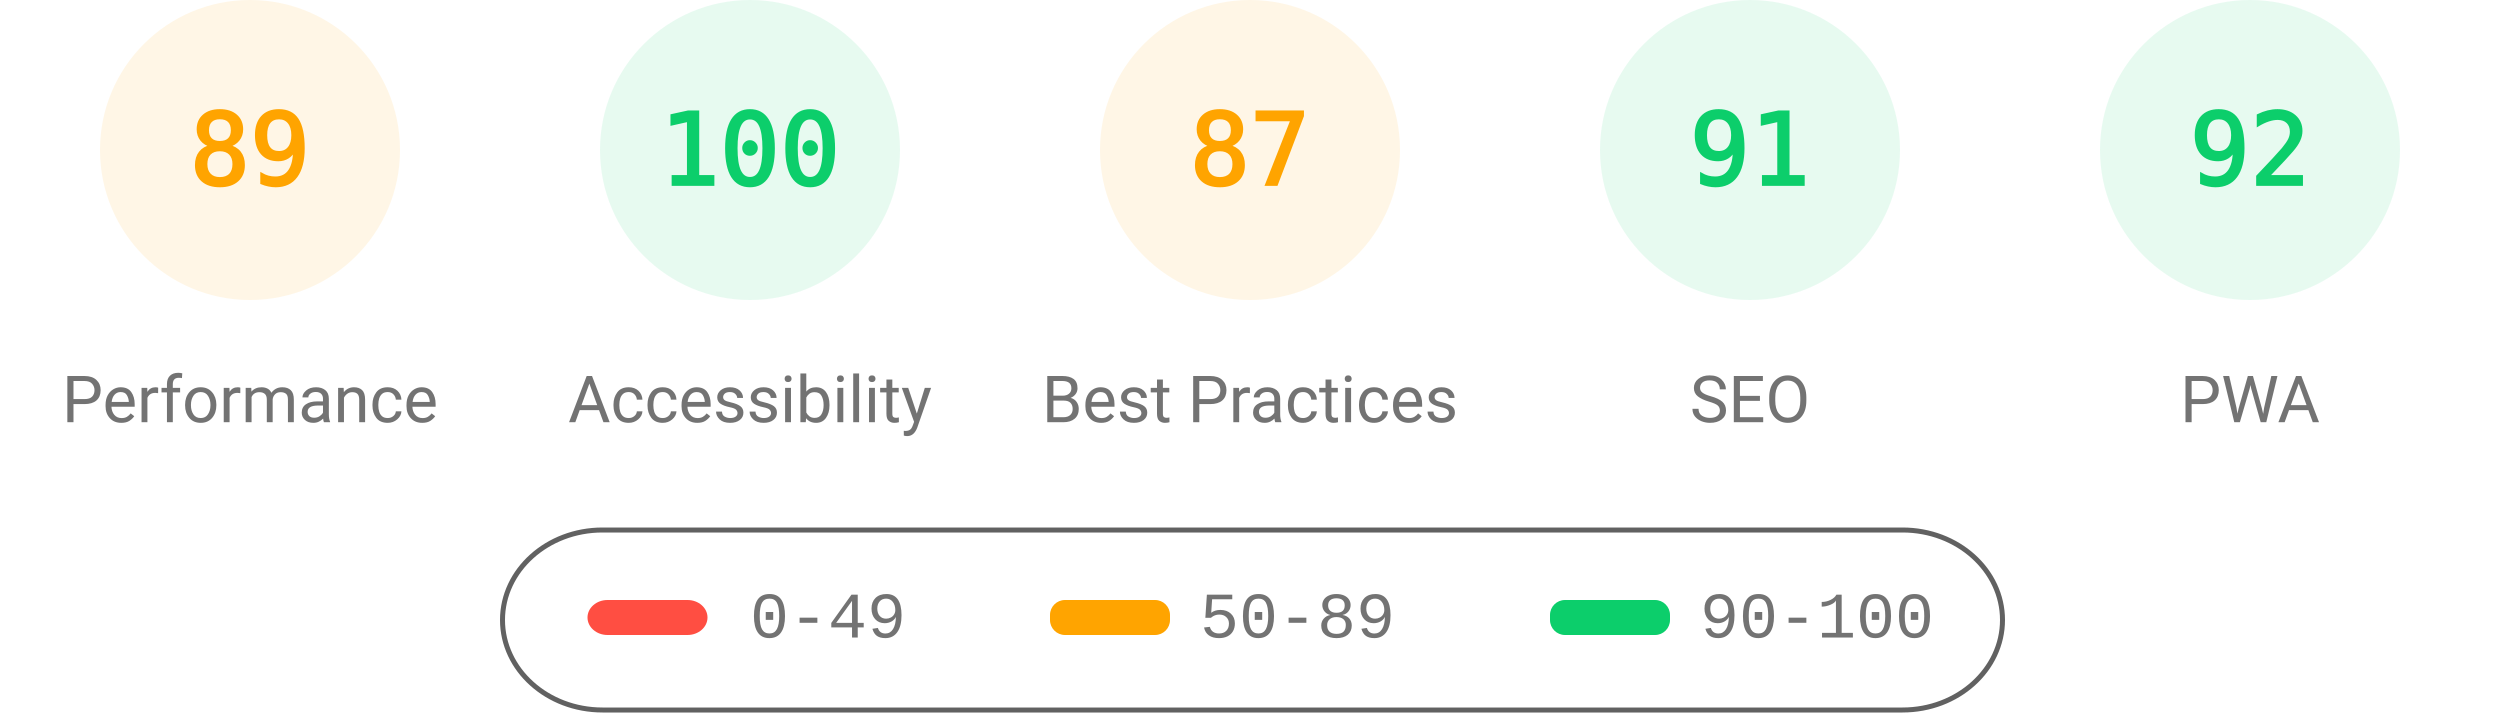
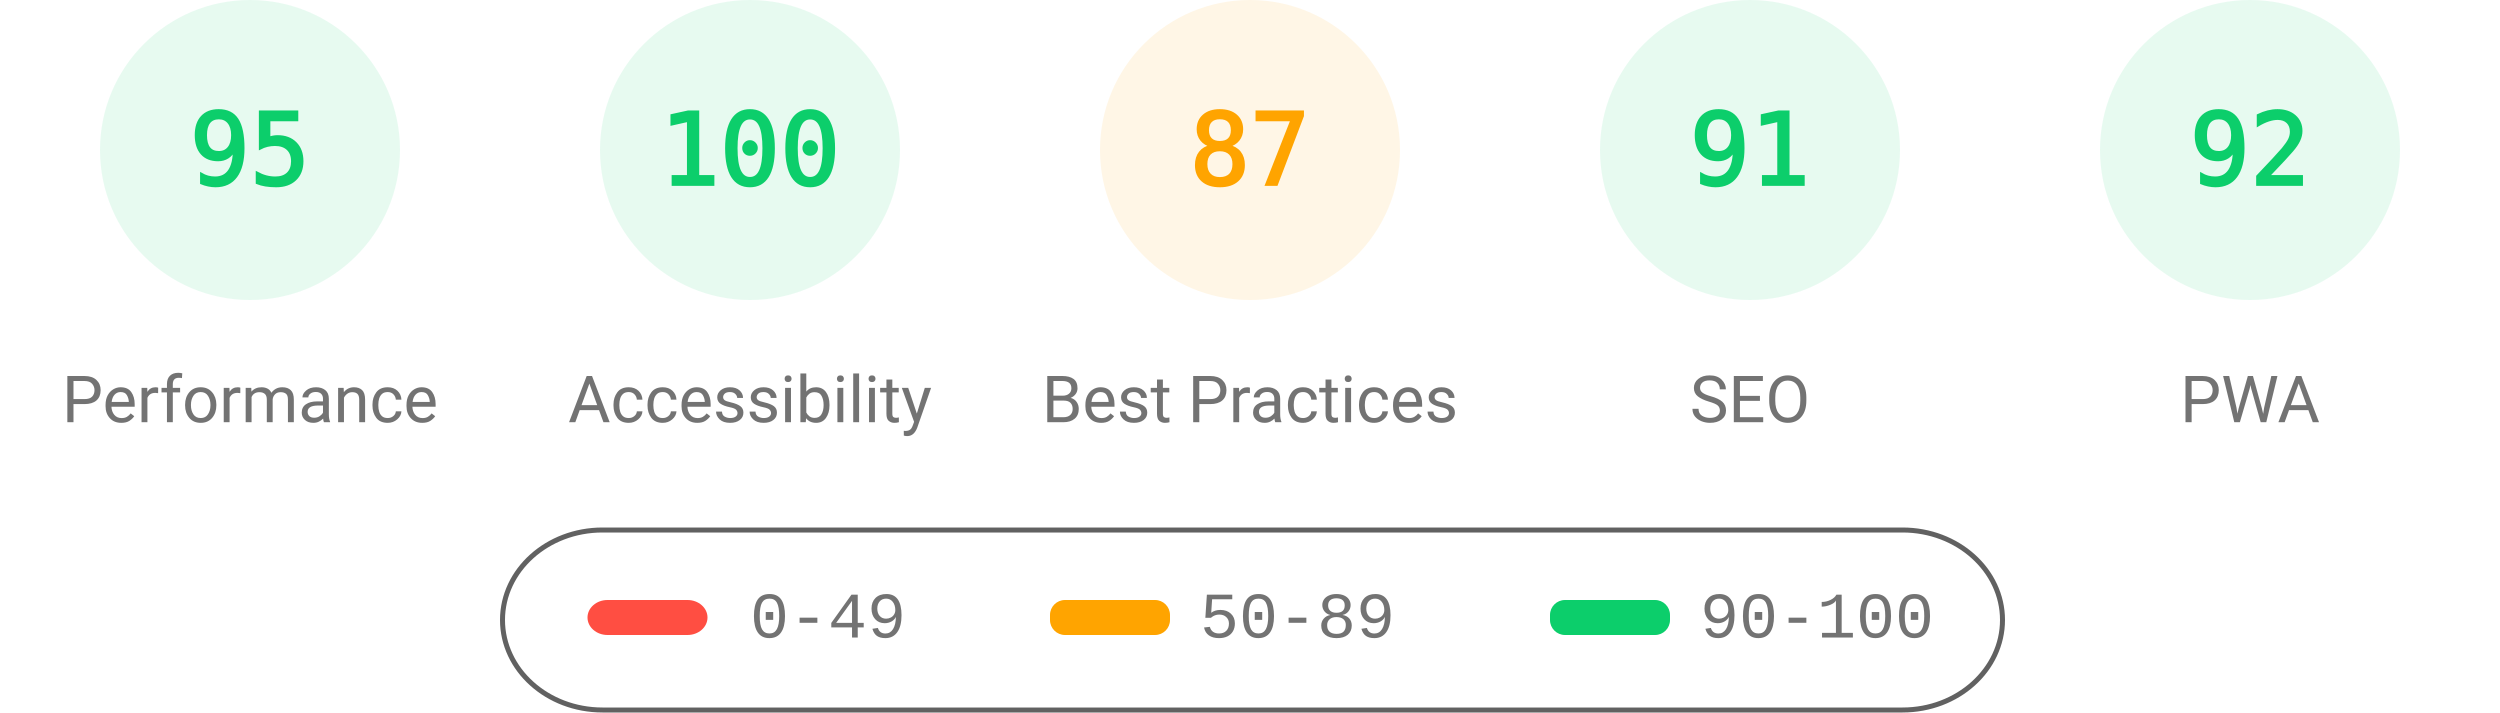
<svg xmlns="http://www.w3.org/2000/svg" class="theme" fill="none" width="1000" height="285">
  <style>
			.gauge-base {
				opacity: 0.1
			}
			.gauge-arc {
				fill: none;
				animation-delay: 250ms;
				stroke-linecap: round;
				transform: rotate(-90deg);
				transform-origin: 100px 60px;
				animation: load-gauge 1s ease forwards
			}
			.guage-text {
				font-size: 40px;
				font-family: monospace;
				text-align: center
			}
			.guage-red {
				color: #ff4e42;
				fill: #ff4e42;
				stroke: #ff4e42
			}
			.guage-orange {
				color: #ffa400;
				fill: #ffa400;
				stroke: #ffa400
			}
			.guage-green {
				color: #0cce6b;
				fill: #0cce6b;
				stroke: #0cce6b
			}
			.theme .guage-undefined {
				color: #5c5c5c;
				fill: #5c5c5c;
				stroke: #5c5c5c
			}
			.guage-title {
				stroke: none;
				font-size: 26px;
				line-height: 26px;
				font-family: Roboto, Halvetica, Arial, sans-serif
			}
			.metric.guage-title {
				font-family: 'Courier New', Courier, monospace
			}
			.theme .guage-title {
				color: #737373;
				fill: #737373
			}
			@keyframes load-gauge {
				from {
					stroke-dasharray: 0 352.858
				}
			}
			.theme
				stroke: #616161
			}
		</style>
-   <svg class="guage-div guage-perf guage-orange" viewBox="0 0 200 200" width="200" height="200" x="0" y="0">
+   <svg class="guage-div guage-perf guage-green" viewBox="0 0 200 200" width="200" height="200" x="0" y="0">
    <circle class="gauge-base" r="56" cx="100" cy="60" stroke-width="8" />
-     <circle class="gauge-arc guage-arc-1" r="56" cx="100" cy="60" stroke-width="8" style="stroke-dasharray: 313.154, 351.858;" />
-     <text class="guage-text" x="100px" y="60px" alignment-baseline="central" dominant-baseline="central" text-anchor="middle">89</text>
+     <circle class="gauge-arc guage-arc-1" r="56" cx="100" cy="60" stroke-width="8" style="stroke-dasharray: 334.265, 351.858;" />
+     <text class="guage-text" x="100px" y="60px" alignment-baseline="central" dominant-baseline="central" text-anchor="middle">95</text>
    <text class="guage-title" x="100px" y="160px" alignment-baseline="central" dominant-baseline="central" text-anchor="middle">Performance</text>
  </svg>
  <svg class="guage-div guage-acc guage-green" viewBox="0 0 200 200" width="200" height="200" x="200" y="0">
    <circle class="gauge-base" r="56" cx="100" cy="60" stroke-width="8" />
    <circle class="gauge-arc guage-arc-2" r="56" cx="100" cy="60" stroke-width="8" style="stroke-dasharray: 351.858, 351.858;" />
    <text class="guage-text" x="100px" y="60px" alignment-baseline="central" dominant-baseline="central" text-anchor="middle">100</text>
    <text class="guage-title" x="100px" y="160px" alignment-baseline="central" dominant-baseline="central" text-anchor="middle">Accessibility</text>
  </svg>
  <svg class="guage-div guage-best guage-orange" viewBox="0 0 200 200" width="200" height="200" x="400" y="0">
    <circle class="gauge-base" r="56" cx="100" cy="60" stroke-width="8" />
    <circle class="gauge-arc guage-arc-3" r="56" cx="100" cy="60" stroke-width="8" style="stroke-dasharray: 306.116, 351.858;" />
    <text class="guage-text" x="100px" y="60px" alignment-baseline="central" dominant-baseline="central" text-anchor="middle">87</text>
    <text class="guage-title" x="100px" y="160px" alignment-baseline="central" dominant-baseline="central" text-anchor="middle">Best Practices</text>
  </svg>
  <svg class="guage-div guage-seo guage-green" viewBox="0 0 200 200" width="200" height="200" x="600" y="0">
    <circle class="gauge-base" r="56" cx="100" cy="60" stroke-width="8" />
    <circle class="gauge-arc guage-arc-4" r="56" cx="100" cy="60" stroke-width="8" style="stroke-dasharray: 320.191, 351.858;" />
    <text class="guage-text" x="100px" y="60px" alignment-baseline="central" dominant-baseline="central" text-anchor="middle">91</text>
    <text class="guage-title" x="100px" y="160px" alignment-baseline="central" dominant-baseline="central" text-anchor="middle">SEO</text>
  </svg>
  <svg class="guage-div guage-pwa guage-green" viewBox="0 0 200 200" width="200" height="200" x="800" y="0">
    <circle class="gauge-base" r="56" cx="100" cy="60" stroke-width="8" />
    <circle class="gauge-arc guage-arc-4" r="56" cx="100" cy="60" stroke-width="8" style="stroke-dasharray: 323.709, 351.858;" />
    <text class="guage-text" x="100px" y="60px" alignment-baseline="central" dominant-baseline="central" text-anchor="middle">92</text>
    <text class="guage-title" x="100px" y="160px" alignment-baseline="central" dominant-baseline="central" text-anchor="middle">PWA</text>
  </svg>
  <svg width="604" height="76" x="200" y="210">
    <g>
      <rect fill="none" id="canvas_background" height="80" width="604" y="-1" x="-1" />
      <g display="none" overflow="visible" y="0" x="0" height="100%" width="100%" id="canvasGrid">
        <rect fill="url(#gridpattern)" stroke-width="0" y="0" x="0" height="100%" width="100%" />
      </g>
    </g>
    <g>
      <rect fill-opacity="0" stroke="#616161" stroke-width="2" rx="40" id="svg_2" height="72" width="600" y="2" x="1" fill="#000000" />
      <rect stroke="#000" rx="8" id="svg_3" height="14" width="48" y="30" x="35" stroke-opacity="null" stroke-width="0" fill="#ff4e42" />
      <rect stroke="#000" rx="6" id="svg_4" height="14" width="48" y="30" x="220" stroke-opacity="null" stroke-width="0" fill="#ffa400" />
      <rect stroke="#000" rx="6" id="svg_5" height="14" width="48" y="30" x="420" stroke-opacity="null" stroke-width="0" fill="#0cce6b" />
      <text xml:space="preserve" text-anchor="start" font-family="'Courier New', Courier, monospace" font-size="26" id="svg_6" y="45" x="100" stroke-opacity="null" stroke-width="0" stroke="#000" fill="#737373">0-49</text>
      <text xml:space="preserve" text-anchor="start" font-family="'Courier New', Courier, monospace" font-size="26" id="svg_7" y="45" x="280" stroke-opacity="null" stroke-width="0" stroke="#000" fill="#737373">50-89</text>
      <text xml:space="preserve" text-anchor="start" font-family="'Courier New', Courier, monospace" font-size="26" id="svg_8" y="45" x="480" stroke-opacity="null" stroke-width="0" stroke="#000" fill="#737373">90-100</text>
    </g>
  </svg>
</svg>
